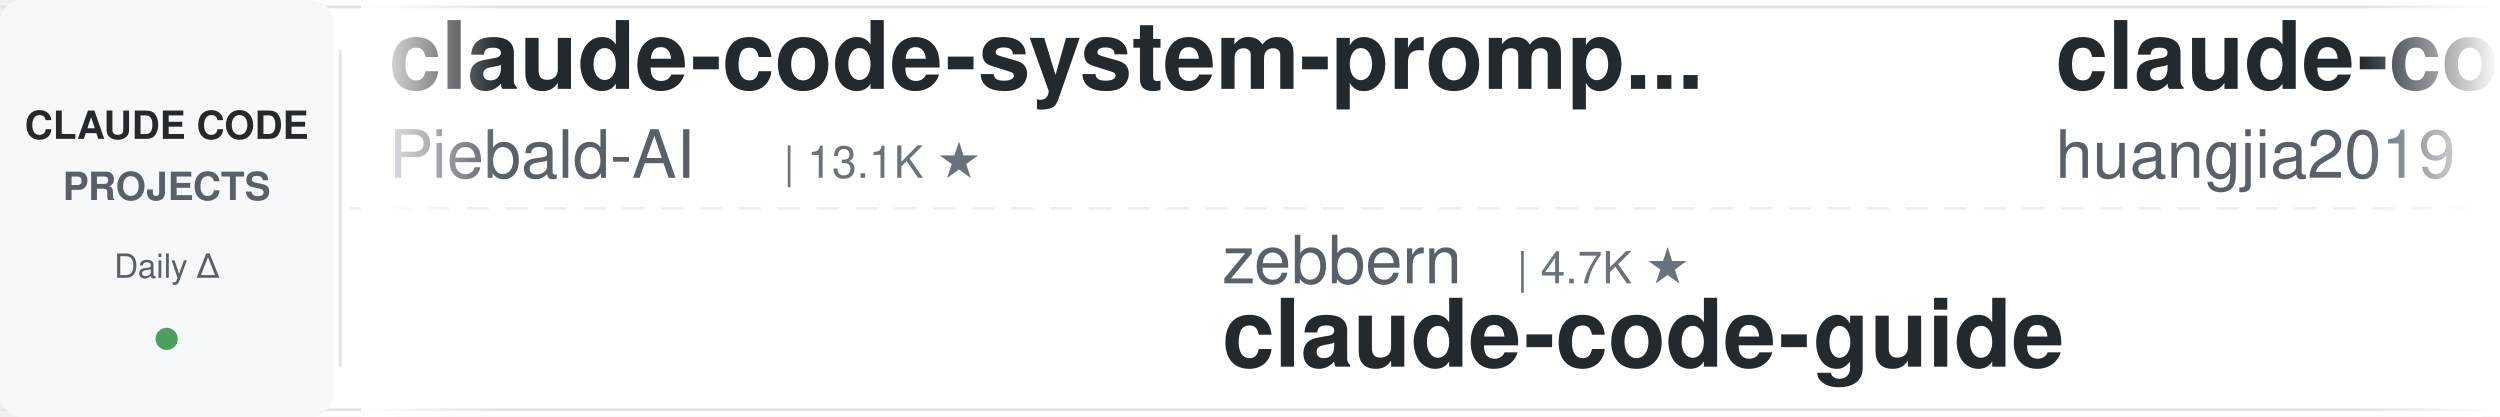
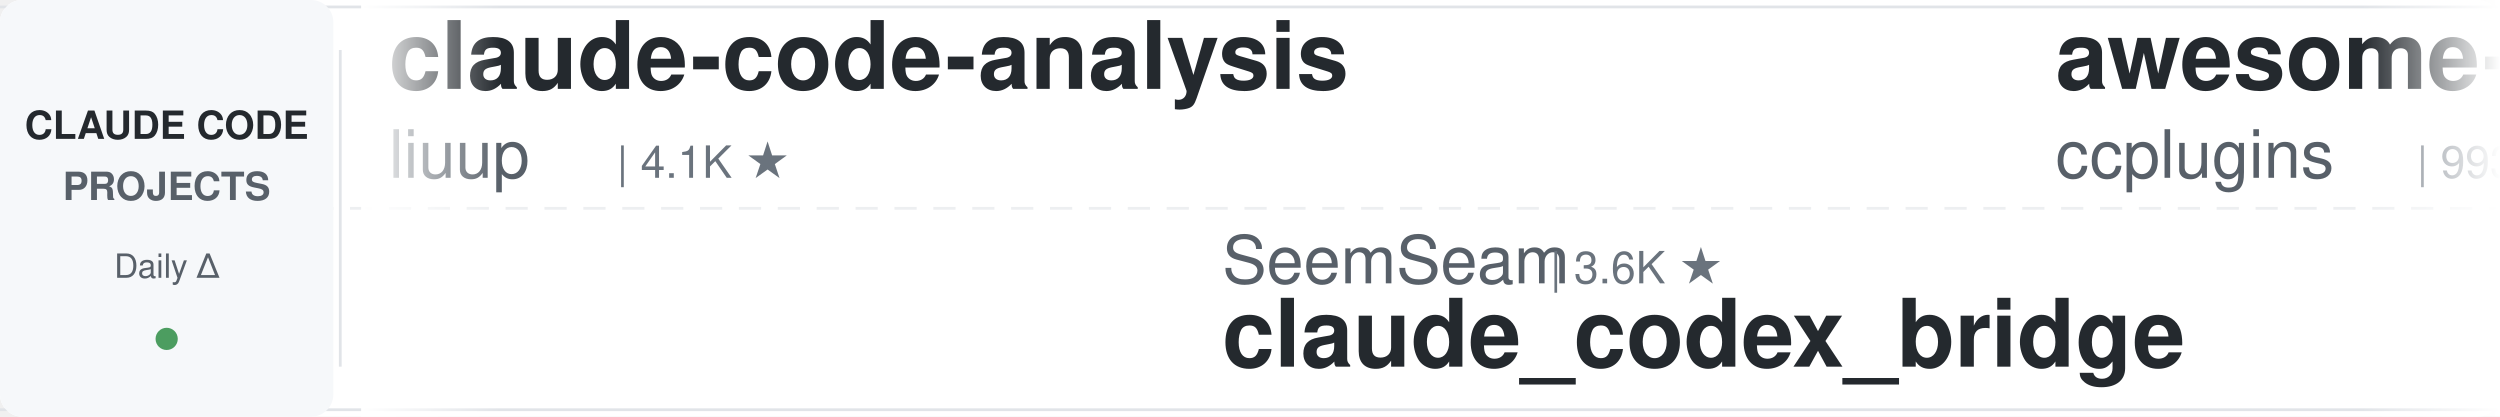
<svg xmlns="http://www.w3.org/2000/svg" width="900" height="150">
  <defs>
    <linearGradient id="leftFade" x1="0%" y1="0%" x2="100%" y2="0%">
      <stop offset="0%" style="stop-color:#ffffff;stop-opacity:1" />
      <stop offset="100%" style="stop-color:#ffffff;stop-opacity:0" />
    </linearGradient>
    <linearGradient id="rightFade" x1="0%" y1="0%" x2="100%" y2="0%">
      <stop offset="0%" style="stop-color:#ffffff;stop-opacity:0" />
      <stop offset="100%" style="stop-color:#ffffff;stop-opacity:1" />
    </linearGradient>
  </defs>
  <rect width="900" height="150" fill="#ffffff" rx="8" />
  <rect x="0" y="2" width="900" height="1" fill="#e1e4e8" />
  <rect x="0" y="147" width="900" height="1" fill="#e1e4e8" />
  <line x1="0" y1="75" x2="900" y2="75" stroke="#e1e4e8" stroke-width="1" stroke-dasharray="8 6" opacity="0.6" />
  <rect x="0" y="0" width="120" height="150" fill="#f6f8fa" rx="8" />
  <text x="60" y="50" font-family="-apple-system, BlinkMacSystemFont, 'Segoe UI', Helvetica, Arial, sans-serif" font-size="14" font-weight="600" fill="#24292e" text-anchor="middle">CLAUDE CODE</text>
  <text x="60" y="72" font-family="-apple-system, BlinkMacSystemFont, 'Segoe UI', Helvetica, Arial, sans-serif" font-size="14" font-weight="600" fill="#586069" text-anchor="middle">PROJECTS</text>
  <text x="60" y="100" font-family="-apple-system, BlinkMacSystemFont, 'Segoe UI', Helvetica, Arial, sans-serif" font-size="12" font-weight="500" fill="#586069" text-anchor="middle">Daily Δ</text>
  <circle cx="60" cy="122" r="4" fill="#22863a" opacity="0.8" />
  <rect x="122" y="18" width="1" height="114" fill="#e1e4e8" />
  <clipPath id="tickerClip">
    <rect x="130" y="0" width="770" height="150" />
  </clipPath>
  <g clip-path="url(#tickerClip)">
    <g id="tickerItems">
      <animateTransform attributeName="transform" attributeType="XML" type="translate" from="0 0" to="-3000 0" dur="54s" repeatCount="indefinite" />
      <g transform="translate(0, 0)">
-         <text x="140" y="32" font-family="-apple-system, BlinkMacSystemFont, 'Segoe UI', Helvetica, Arial, sans-serif" font-size="34" font-weight="600" fill="#24292e">claude-code-system-promp...</text>
-         <text x="140" y="64" font-family="-apple-system, BlinkMacSystemFont, 'Segoe UI', Helvetica, Arial, sans-serif" font-size="24" font-weight="400" fill="#586069">Piebald-AI</text>
-         <text x="282" y="64" font-family="-apple-system, BlinkMacSystemFont, 'Segoe UI', Helvetica, Arial, sans-serif" font-size="16" font-weight="500" fill="#6a737d">| 13.1K ★</text>
+         <text x="140" y="32" font-family="-apple-system, BlinkMacSystemFont, 'Segoe UI', Helvetica, Arial, sans-serif" font-size="34" font-weight="600" fill="#24292e">claude-code-analysis</text>
+         <text x="140" y="64" font-family="-apple-system, BlinkMacSystemFont, 'Segoe UI', Helvetica, Arial, sans-serif" font-size="24" font-weight="400" fill="#586069">liuup</text>
+         <text x="222" y="64" font-family="-apple-system, BlinkMacSystemFont, 'Segoe UI', Helvetica, Arial, sans-serif" font-size="16" font-weight="500" fill="#6a737d">| 4.1K ★</text>
      </g>
      <g transform="translate(300, 0)">
-         <text x="140" y="102" font-family="-apple-system, BlinkMacSystemFont, 'Segoe UI', Helvetica, Arial, sans-serif" font-size="24" font-weight="400" fill="#586069">zebbern</text>
-         <text x="246" y="102" font-family="-apple-system, BlinkMacSystemFont, 'Segoe UI', Helvetica, Arial, sans-serif" font-size="16" font-weight="500" fill="#6a737d">| 4.7K ★</text>
-         <text x="140" y="132" font-family="-apple-system, BlinkMacSystemFont, 'Segoe UI', Helvetica, Arial, sans-serif" font-size="34" font-weight="600" fill="#24292e">claude-code-guide</text>
+         <text x="140" y="102" font-family="-apple-system, BlinkMacSystemFont, 'Segoe UI', Helvetica, Arial, sans-serif" font-size="24" font-weight="400" fill="#586069">SeemSeam</text>
+         <text x="258" y="102" font-family="-apple-system, BlinkMacSystemFont, 'Segoe UI', Helvetica, Arial, sans-serif" font-size="16" font-weight="500" fill="#6a737d">| 3.6K ★</text>
+         <text x="140" y="132" font-family="-apple-system, BlinkMacSystemFont, 'Segoe UI', Helvetica, Arial, sans-serif" font-size="34" font-weight="600" fill="#24292e">claude_codex_bridge</text>
      </g>
      <g transform="translate(600, 0)">
-         <text x="140" y="32" font-family="-apple-system, BlinkMacSystemFont, 'Segoe UI', Helvetica, Arial, sans-serif" font-size="34" font-weight="600" fill="#24292e">claude-code-engineering</text>
-         <text x="140" y="64" font-family="-apple-system, BlinkMacSystemFont, 'Segoe UI', Helvetica, Arial, sans-serif" font-size="24" font-weight="400" fill="#586069">huangjia2019</text>
-         <text x="306" y="64" font-family="-apple-system, BlinkMacSystemFont, 'Segoe UI', Helvetica, Arial, sans-serif" font-size="16" font-weight="500" fill="#6a737d">| 1.1K ★</text>
+         <text x="140" y="32" font-family="-apple-system, BlinkMacSystemFont, 'Segoe UI', Helvetica, Arial, sans-serif" font-size="34" font-weight="600" fill="#24292e">awesome-claude-code-plug...</text>
+         <text x="140" y="64" font-family="-apple-system, BlinkMacSystemFont, 'Segoe UI', Helvetica, Arial, sans-serif" font-size="24" font-weight="400" fill="#586069">ccplugins</text>
+         <text x="270" y="64" font-family="-apple-system, BlinkMacSystemFont, 'Segoe UI', Helvetica, Arial, sans-serif" font-size="16" font-weight="500" fill="#6a737d">| 993 ★</text>
      </g>
      <g transform="translate(900, 0)">
-         <text x="140" y="102" font-family="-apple-system, BlinkMacSystemFont, 'Segoe UI', Helvetica, Arial, sans-serif" font-size="24" font-weight="400" fill="#586069">lintsinghua</text>
-         <text x="294" y="102" font-family="-apple-system, BlinkMacSystemFont, 'Segoe UI', Helvetica, Arial, sans-serif" font-size="16" font-weight="500" fill="#6a737d">| 4.3K ★</text>
-         <text x="140" y="132" font-family="-apple-system, BlinkMacSystemFont, 'Segoe UI', Helvetica, Arial, sans-serif" font-size="34" font-weight="600" fill="#24292e">claude-code-book</text>
+         <text x="140" y="102" font-family="-apple-system, BlinkMacSystemFont, 'Segoe UI', Helvetica, Arial, sans-serif" font-size="24" font-weight="400" fill="#586069">OneRedOak</text>
+         <text x="270" y="102" font-family="-apple-system, BlinkMacSystemFont, 'Segoe UI', Helvetica, Arial, sans-serif" font-size="16" font-weight="500" fill="#6a737d">| 3.9K ★</text>
+         <text x="140" y="132" font-family="-apple-system, BlinkMacSystemFont, 'Segoe UI', Helvetica, Arial, sans-serif" font-size="34" font-weight="600" fill="#24292e">claude-code-workflows</text>
      </g>
      <g transform="translate(1200, 0)">
-         <text x="140" y="32" font-family="-apple-system, BlinkMacSystemFont, 'Segoe UI', Helvetica, Arial, sans-serif" font-size="34" font-weight="600" fill="#24292e">claude-code-hub</text>
-         <text x="140" y="64" font-family="-apple-system, BlinkMacSystemFont, 'Segoe UI', Helvetica, Arial, sans-serif" font-size="24" font-weight="400" fill="#586069">ding113</text>
-         <text x="246" y="64" font-family="-apple-system, BlinkMacSystemFont, 'Segoe UI', Helvetica, Arial, sans-serif" font-size="16" font-weight="500" fill="#6a737d">| 3.4K ★</text>
+         <text x="140" y="32" font-family="-apple-system, BlinkMacSystemFont, 'Segoe UI', Helvetica, Arial, sans-serif" font-size="34" font-weight="600" fill="#24292e">learn-claude-code</text>
+         <text x="140" y="64" font-family="-apple-system, BlinkMacSystemFont, 'Segoe UI', Helvetica, Arial, sans-serif" font-size="24" font-weight="400" fill="#586069">shareAI-lab</text>
+         <text x="294" y="64" font-family="-apple-system, BlinkMacSystemFont, 'Segoe UI', Helvetica, Arial, sans-serif" font-size="16" font-weight="500" fill="#6a737d">| 79.7K ★</text>
      </g>
      <g transform="translate(1500, 0)">
-         <text x="140" y="102" font-family="-apple-system, BlinkMacSystemFont, 'Segoe UI', Helvetica, Arial, sans-serif" font-size="24" font-weight="400" fill="#586069">AICoderTudou</text>
-         <text x="306" y="102" font-family="-apple-system, BlinkMacSystemFont, 'Segoe UI', Helvetica, Arial, sans-serif" font-size="16" font-weight="500" fill="#6a737d">| 493 ★</text>
-         <text x="140" y="132" font-family="-apple-system, BlinkMacSystemFont, 'Segoe UI', Helvetica, Arial, sans-serif" font-size="34" font-weight="600" fill="#24292e">claude-code-tudou</text>
+         <text x="140" y="102" font-family="-apple-system, BlinkMacSystemFont, 'Segoe UI', Helvetica, Arial, sans-serif" font-size="24" font-weight="400" fill="#586069">Yuyz0112</text>
+         <text x="258" y="102" font-family="-apple-system, BlinkMacSystemFont, 'Segoe UI', Helvetica, Arial, sans-serif" font-size="16" font-weight="500" fill="#6a737d">| 2.4K ★</text>
+         <text x="140" y="132" font-family="-apple-system, BlinkMacSystemFont, 'Segoe UI', Helvetica, Arial, sans-serif" font-size="34" font-weight="600" fill="#24292e">claude-code-reverse</text>
      </g>
      <g transform="translate(1800, 0)">
-         <text x="140" y="32" font-family="-apple-system, BlinkMacSystemFont, 'Segoe UI', Helvetica, Arial, sans-serif" font-size="34" font-weight="600" fill="#24292e">claude-code-source</text>
-         <text x="140" y="64" font-family="-apple-system, BlinkMacSystemFont, 'Segoe UI', Helvetica, Arial, sans-serif" font-size="24" font-weight="400" fill="#586069">hangsman</text>
-         <text x="258" y="64" font-family="-apple-system, BlinkMacSystemFont, 'Segoe UI', Helvetica, Arial, sans-serif" font-size="16" font-weight="500" fill="#6a737d">| 799 ★</text>
+         <text x="140" y="32" font-family="-apple-system, BlinkMacSystemFont, 'Segoe UI', Helvetica, Arial, sans-serif" font-size="34" font-weight="600" fill="#24292e">claude-code-rust</text>
+         <text x="140" y="64" font-family="-apple-system, BlinkMacSystemFont, 'Segoe UI', Helvetica, Arial, sans-serif" font-size="24" font-weight="400" fill="#586069">lorryjovens-hub</text>
+         <text x="342" y="64" font-family="-apple-system, BlinkMacSystemFont, 'Segoe UI', Helvetica, Arial, sans-serif" font-size="16" font-weight="500" fill="#6a737d">| 1.7K ★</text>
      </g>
      <g transform="translate(2100, 0)">
-         <text x="140" y="102" font-family="-apple-system, BlinkMacSystemFont, 'Segoe UI', Helvetica, Arial, sans-serif" font-size="24" font-weight="400" fill="#586069">anthropics</text>
-         <text x="282" y="102" font-family="-apple-system, BlinkMacSystemFont, 'Segoe UI', Helvetica, Arial, sans-serif" font-size="16" font-weight="500" fill="#6a737d">| 9.8K ★</text>
-         <text x="140" y="132" font-family="-apple-system, BlinkMacSystemFont, 'Segoe UI', Helvetica, Arial, sans-serif" font-size="34" font-weight="600" fill="#24292e">claude-code-action</text>
+         <text x="140" y="102" font-family="-apple-system, BlinkMacSystemFont, 'Segoe UI', Helvetica, Arial, sans-serif" font-size="24" font-weight="400" fill="#586069">FlorianBruniaux</text>
+         <text x="342" y="102" font-family="-apple-system, BlinkMacSystemFont, 'Segoe UI', Helvetica, Arial, sans-serif" font-size="16" font-weight="500" fill="#6a737d">| 6.3K ★</text>
+         <text x="140" y="132" font-family="-apple-system, BlinkMacSystemFont, 'Segoe UI', Helvetica, Arial, sans-serif" font-size="34" font-weight="600" fill="#24292e">claude-code-ultimate-gui...</text>
      </g>
      <g transform="translate(2400, 0)">
-         <text x="140" y="32" font-family="-apple-system, BlinkMacSystemFont, 'Segoe UI', Helvetica, Arial, sans-serif" font-size="34" font-weight="600" fill="#24292e">claude-code-showcase</text>
-         <text x="140" y="64" font-family="-apple-system, BlinkMacSystemFont, 'Segoe UI', Helvetica, Arial, sans-serif" font-size="24" font-weight="400" fill="#586069">ChrisWiles</text>
-         <text x="282" y="64" font-family="-apple-system, BlinkMacSystemFont, 'Segoe UI', Helvetica, Arial, sans-serif" font-size="16" font-weight="500" fill="#6a737d">| 6.1K ★</text>
+         <text x="140" y="32" font-family="-apple-system, BlinkMacSystemFont, 'Segoe UI', Helvetica, Arial, sans-serif" font-size="34" font-weight="600" fill="#24292e">claude-code-proxy</text>
+         <text x="140" y="64" font-family="-apple-system, BlinkMacSystemFont, 'Segoe UI', Helvetica, Arial, sans-serif" font-size="24" font-weight="400" fill="#586069">fuergaosi233</text>
+         <text x="306" y="64" font-family="-apple-system, BlinkMacSystemFont, 'Segoe UI', Helvetica, Arial, sans-serif" font-size="16" font-weight="500" fill="#6a737d">| 2.8K ★</text>
      </g>
      <g transform="translate(2700, 0)">
-         <text x="140" y="102" font-family="-apple-system, BlinkMacSystemFont, 'Segoe UI', Helvetica, Arial, sans-serif" font-size="24" font-weight="400" fill="#586069">darcyegb</text>
-         <text x="258" y="102" font-family="-apple-system, BlinkMacSystemFont, 'Segoe UI', Helvetica, Arial, sans-serif" font-size="16" font-weight="500" fill="#6a737d">| 779 ★</text>
-         <text x="140" y="132" font-family="-apple-system, BlinkMacSystemFont, 'Segoe UI', Helvetica, Arial, sans-serif" font-size="34" font-weight="600" fill="#24292e">ClaudeCodeAgents</text>
+         <text x="140" y="102" font-family="-apple-system, BlinkMacSystemFont, 'Segoe UI', Helvetica, Arial, sans-serif" font-size="24" font-weight="400" fill="#586069">Piebald-AI</text>
+         <text x="282" y="102" font-family="-apple-system, BlinkMacSystemFont, 'Segoe UI', Helvetica, Arial, sans-serif" font-size="16" font-weight="500" fill="#6a737d">| 13.1K ★</text>
+         <text x="140" y="132" font-family="-apple-system, BlinkMacSystemFont, 'Segoe UI', Helvetica, Arial, sans-serif" font-size="34" font-weight="600" fill="#24292e">claude-code-system-promp...</text>
      </g>
      <g transform="translate(3000, 0)">
-         <text x="140" y="32" font-family="-apple-system, BlinkMacSystemFont, 'Segoe UI', Helvetica, Arial, sans-serif" font-size="34" font-weight="600" fill="#24292e">claude-code-system-promp...</text>
-         <text x="140" y="64" font-family="-apple-system, BlinkMacSystemFont, 'Segoe UI', Helvetica, Arial, sans-serif" font-size="24" font-weight="400" fill="#586069">Piebald-AI</text>
-         <text x="282" y="64" font-family="-apple-system, BlinkMacSystemFont, 'Segoe UI', Helvetica, Arial, sans-serif" font-size="16" font-weight="500" fill="#6a737d">| 13.1K ★</text>
+         <text x="140" y="32" font-family="-apple-system, BlinkMacSystemFont, 'Segoe UI', Helvetica, Arial, sans-serif" font-size="34" font-weight="600" fill="#24292e">claude-code-analysis</text>
+         <text x="140" y="64" font-family="-apple-system, BlinkMacSystemFont, 'Segoe UI', Helvetica, Arial, sans-serif" font-size="24" font-weight="400" fill="#586069">liuup</text>
+         <text x="222" y="64" font-family="-apple-system, BlinkMacSystemFont, 'Segoe UI', Helvetica, Arial, sans-serif" font-size="16" font-weight="500" fill="#6a737d">| 4.1K ★</text>
      </g>
      <g transform="translate(3300, 0)">
-         <text x="140" y="102" font-family="-apple-system, BlinkMacSystemFont, 'Segoe UI', Helvetica, Arial, sans-serif" font-size="24" font-weight="400" fill="#586069">zebbern</text>
-         <text x="246" y="102" font-family="-apple-system, BlinkMacSystemFont, 'Segoe UI', Helvetica, Arial, sans-serif" font-size="16" font-weight="500" fill="#6a737d">| 4.7K ★</text>
-         <text x="140" y="132" font-family="-apple-system, BlinkMacSystemFont, 'Segoe UI', Helvetica, Arial, sans-serif" font-size="34" font-weight="600" fill="#24292e">claude-code-guide</text>
+         <text x="140" y="102" font-family="-apple-system, BlinkMacSystemFont, 'Segoe UI', Helvetica, Arial, sans-serif" font-size="24" font-weight="400" fill="#586069">SeemSeam</text>
+         <text x="258" y="102" font-family="-apple-system, BlinkMacSystemFont, 'Segoe UI', Helvetica, Arial, sans-serif" font-size="16" font-weight="500" fill="#6a737d">| 3.6K ★</text>
+         <text x="140" y="132" font-family="-apple-system, BlinkMacSystemFont, 'Segoe UI', Helvetica, Arial, sans-serif" font-size="34" font-weight="600" fill="#24292e">claude_codex_bridge</text>
      </g>
      <g transform="translate(3600, 0)">
-         <text x="140" y="32" font-family="-apple-system, BlinkMacSystemFont, 'Segoe UI', Helvetica, Arial, sans-serif" font-size="34" font-weight="600" fill="#24292e">claude-code-engineering</text>
-         <text x="140" y="64" font-family="-apple-system, BlinkMacSystemFont, 'Segoe UI', Helvetica, Arial, sans-serif" font-size="24" font-weight="400" fill="#586069">huangjia2019</text>
-         <text x="306" y="64" font-family="-apple-system, BlinkMacSystemFont, 'Segoe UI', Helvetica, Arial, sans-serif" font-size="16" font-weight="500" fill="#6a737d">| 1.1K ★</text>
+         <text x="140" y="32" font-family="-apple-system, BlinkMacSystemFont, 'Segoe UI', Helvetica, Arial, sans-serif" font-size="34" font-weight="600" fill="#24292e">awesome-claude-code-plug...</text>
+         <text x="140" y="64" font-family="-apple-system, BlinkMacSystemFont, 'Segoe UI', Helvetica, Arial, sans-serif" font-size="24" font-weight="400" fill="#586069">ccplugins</text>
+         <text x="270" y="64" font-family="-apple-system, BlinkMacSystemFont, 'Segoe UI', Helvetica, Arial, sans-serif" font-size="16" font-weight="500" fill="#6a737d">| 993 ★</text>
      </g>
      <g transform="translate(3900, 0)">
-         <text x="140" y="102" font-family="-apple-system, BlinkMacSystemFont, 'Segoe UI', Helvetica, Arial, sans-serif" font-size="24" font-weight="400" fill="#586069">lintsinghua</text>
-         <text x="294" y="102" font-family="-apple-system, BlinkMacSystemFont, 'Segoe UI', Helvetica, Arial, sans-serif" font-size="16" font-weight="500" fill="#6a737d">| 4.3K ★</text>
-         <text x="140" y="132" font-family="-apple-system, BlinkMacSystemFont, 'Segoe UI', Helvetica, Arial, sans-serif" font-size="34" font-weight="600" fill="#24292e">claude-code-book</text>
+         <text x="140" y="102" font-family="-apple-system, BlinkMacSystemFont, 'Segoe UI', Helvetica, Arial, sans-serif" font-size="24" font-weight="400" fill="#586069">OneRedOak</text>
+         <text x="270" y="102" font-family="-apple-system, BlinkMacSystemFont, 'Segoe UI', Helvetica, Arial, sans-serif" font-size="16" font-weight="500" fill="#6a737d">| 3.9K ★</text>
+         <text x="140" y="132" font-family="-apple-system, BlinkMacSystemFont, 'Segoe UI', Helvetica, Arial, sans-serif" font-size="34" font-weight="600" fill="#24292e">claude-code-workflows</text>
      </g>
    </g>
  </g>
  <rect x="130" y="0" width="50" height="150" fill="url(#leftFade)" />
  <rect x="850" y="0" width="50" height="150" fill="url(#rightFade)" />
</svg>
